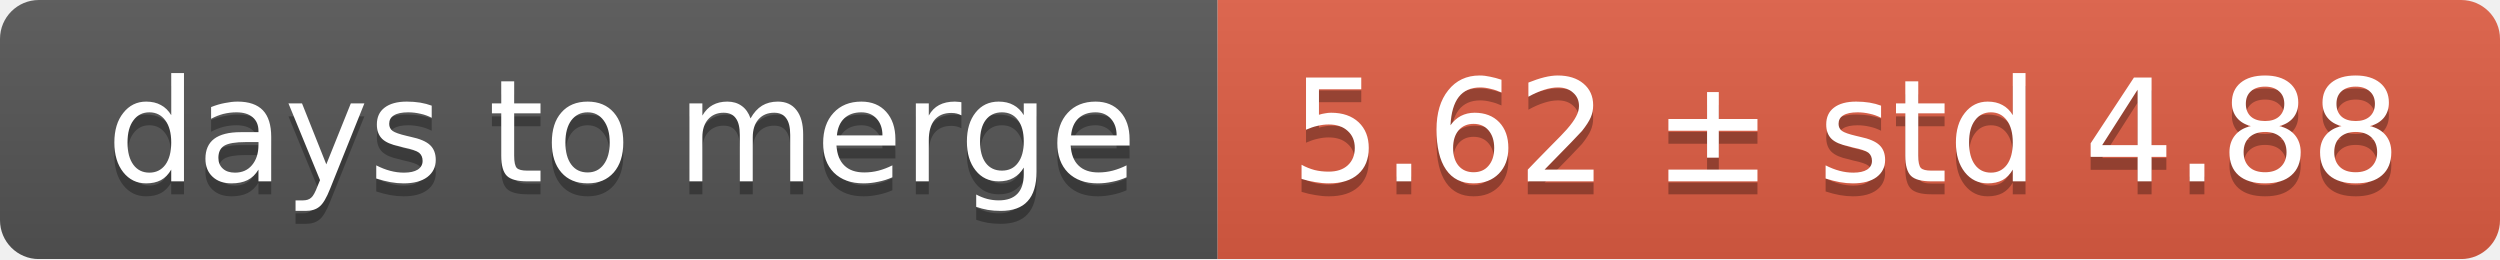
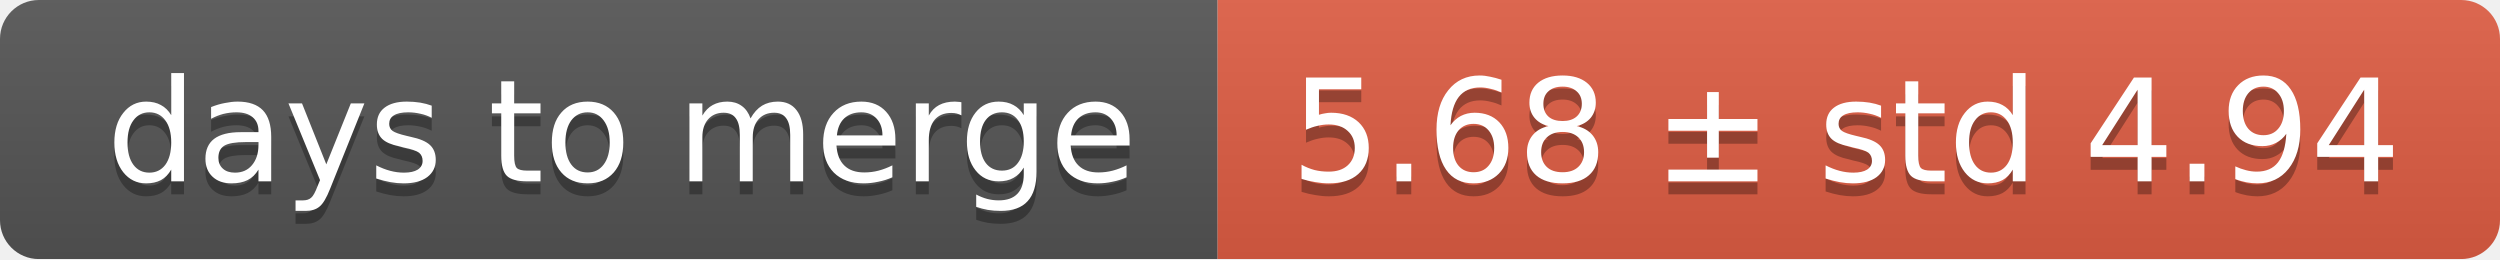
<svg xmlns="http://www.w3.org/2000/svg" width="193" height="20">
  <linearGradient id="smooth" x2="0" y2="100%">
    <stop offset="0" stop-color="#bbb" stop-opacity=".1" />
    <stop offset="1" stop-opacity=".1" />
  </linearGradient>
  <mask id="round">
    <rect width="193" height="20" rx="3" fill="#fff" />
  </mask>
  <g mask="url(#round)">
    <rect width="94" height="20" fill="#555" />
    <rect x="94" width="99" height="20" fill="#e05d44" />
    <rect width="193" height="20" fill="url(#smooth)" />
  </g>
  <g fill="#fff" text-anchor="middle" font-family="DejaVu Sans,Verdana,Geneva,sans-serif" font-size="11">
    <text x="48" y="15" fill="#010101" fill-opacity=".3">days to merge</text>
    <text x="48" y="14">days to merge</text>
-     <text x="142.5" y="15" fill="#010101" fill-opacity=".3">5.62 ± std 4.88</text>
-     <text x="142.5" y="14">5.62 ± std 4.88</text>
+     <text x="142.5" y="15" fill="#010101" fill-opacity=".3">5.68 ± std 4.94</text>
+     <text x="142.5" y="14">5.68 ± std 4.94</text>
  </g>
</svg>
